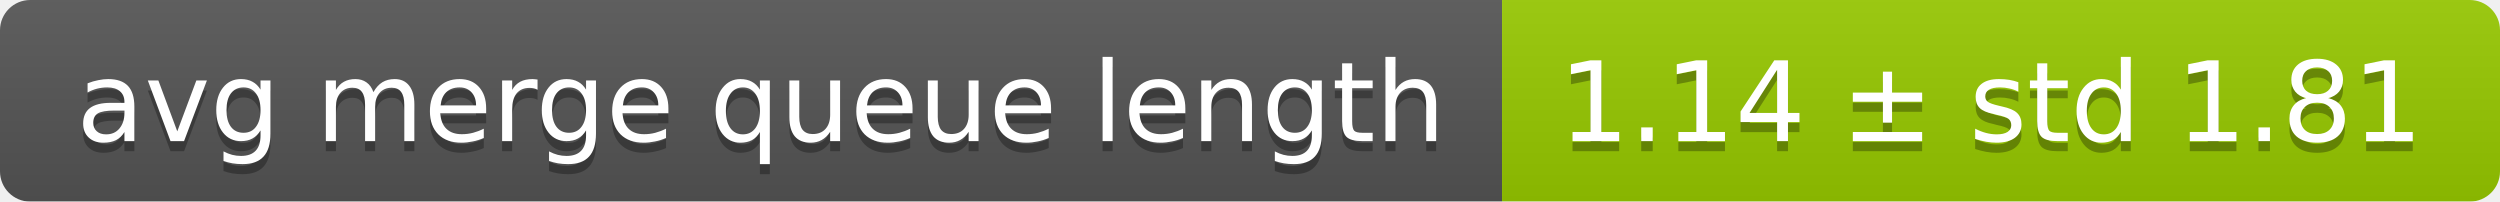
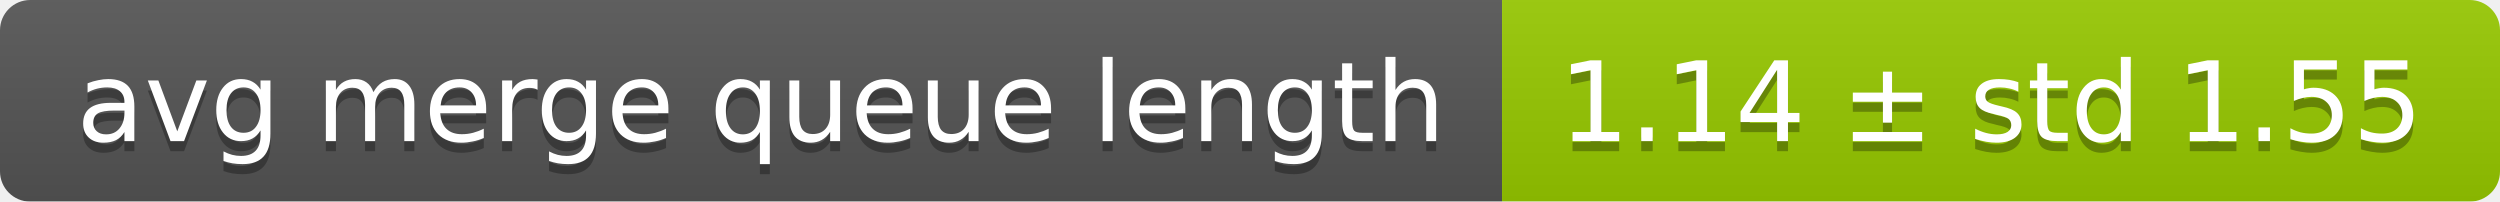
<svg xmlns="http://www.w3.org/2000/svg" width="248" height="20">
  <linearGradient id="smooth" x2="0" y2="100%">
    <stop offset="0" stop-color="#bbb" stop-opacity=".1" />
    <stop offset="1" stop-opacity=".1" />
  </linearGradient>
  <mask id="round">
    <rect width="248" height="20" rx="3" fill="#fff" />
  </mask>
  <g mask="url(#round)">
    <rect width="149" height="20" fill="#555" />
    <rect x="149" width="99" height="20" fill="#97ca00" />
    <rect width="248" height="20" fill="url(#smooth)" />
  </g>
  <g fill="#fff" text-anchor="middle" font-family="DejaVu Sans,Verdana,Geneva,sans-serif" font-size="11">
    <text x="75.5" y="15" fill="#010101" fill-opacity=".3">avg merge queue length</text>
    <text x="75.5" y="14">avg merge queue length</text>
-     <text x="197.5" y="15" fill="#010101" fill-opacity=".3">1.14 ± std 1.81</text>
-     <text x="197.5" y="14">1.14 ± std 1.81</text>
+     <text x="197.5" y="15" fill="#010101" fill-opacity=".3">1.14 ± std 1.55</text>
+     <text x="197.5" y="14">1.14 ± std 1.55</text>
  </g>
</svg>
